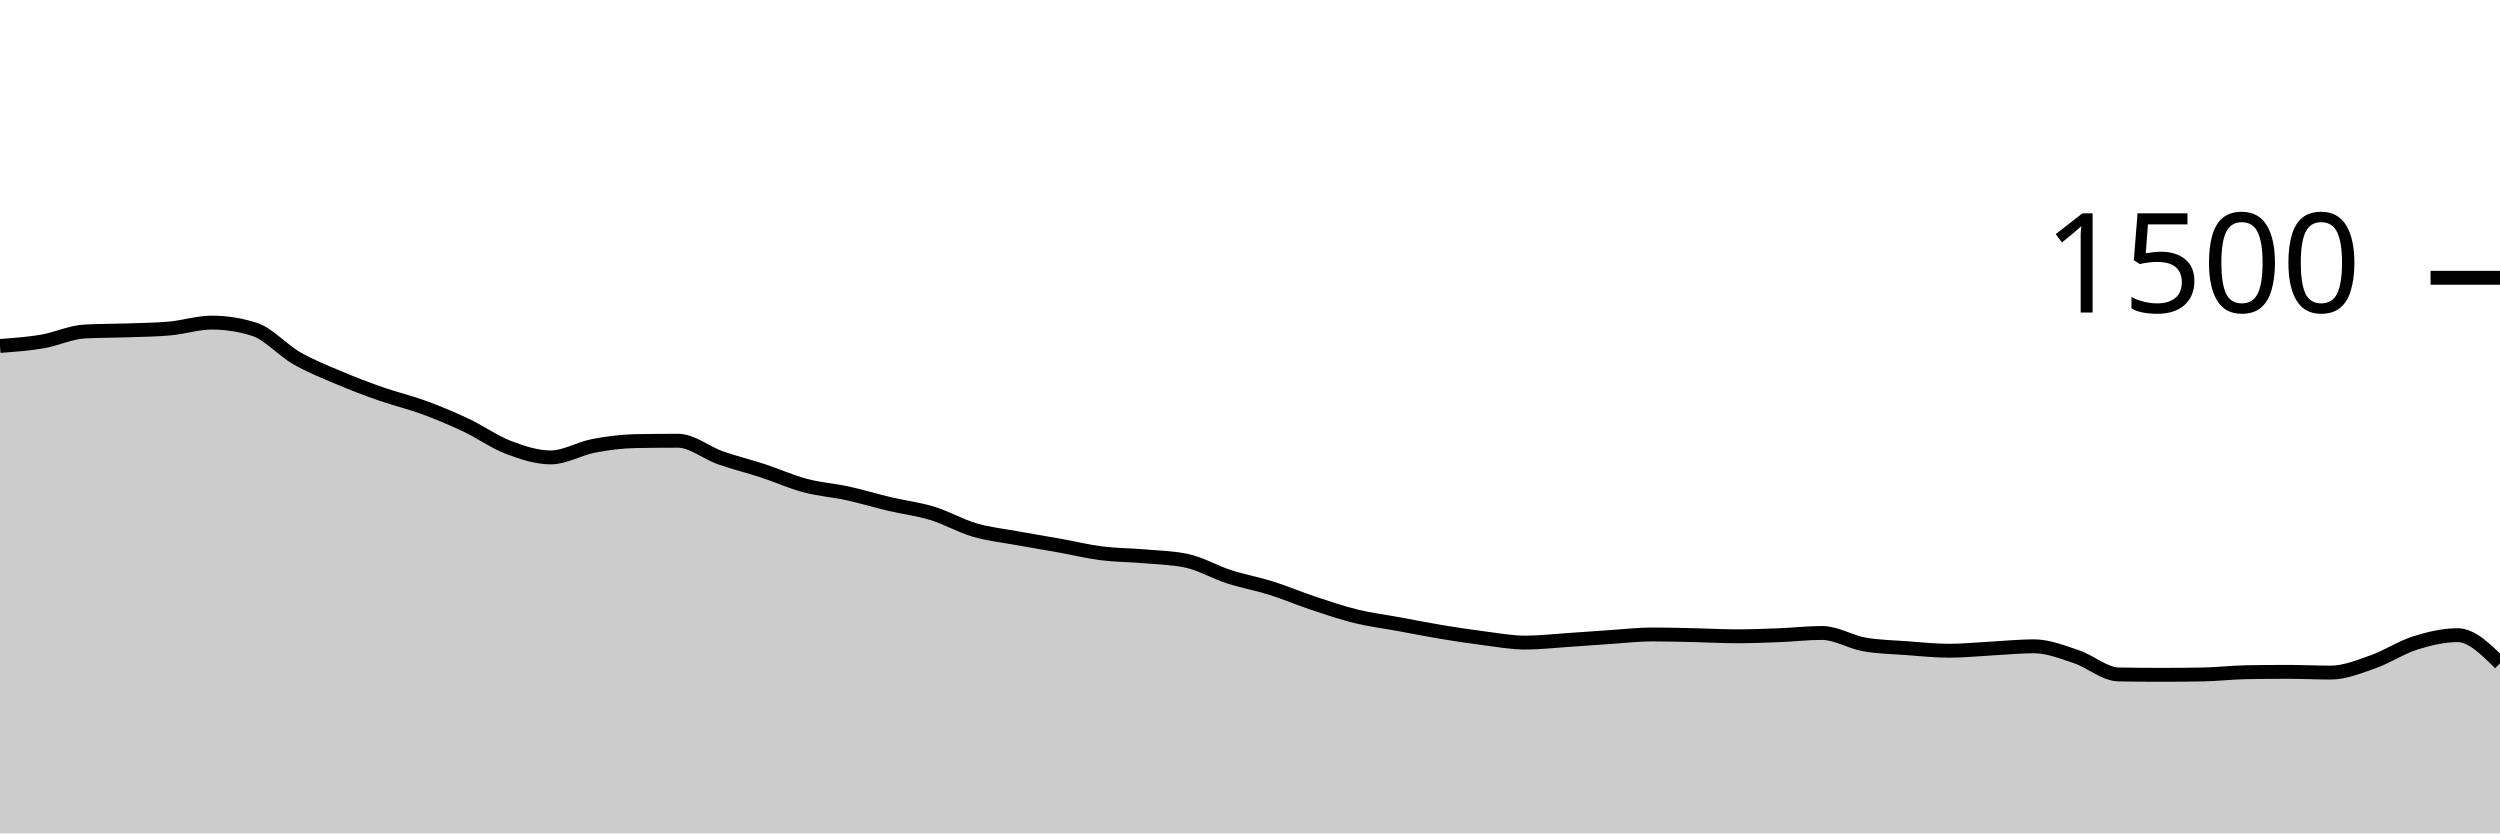
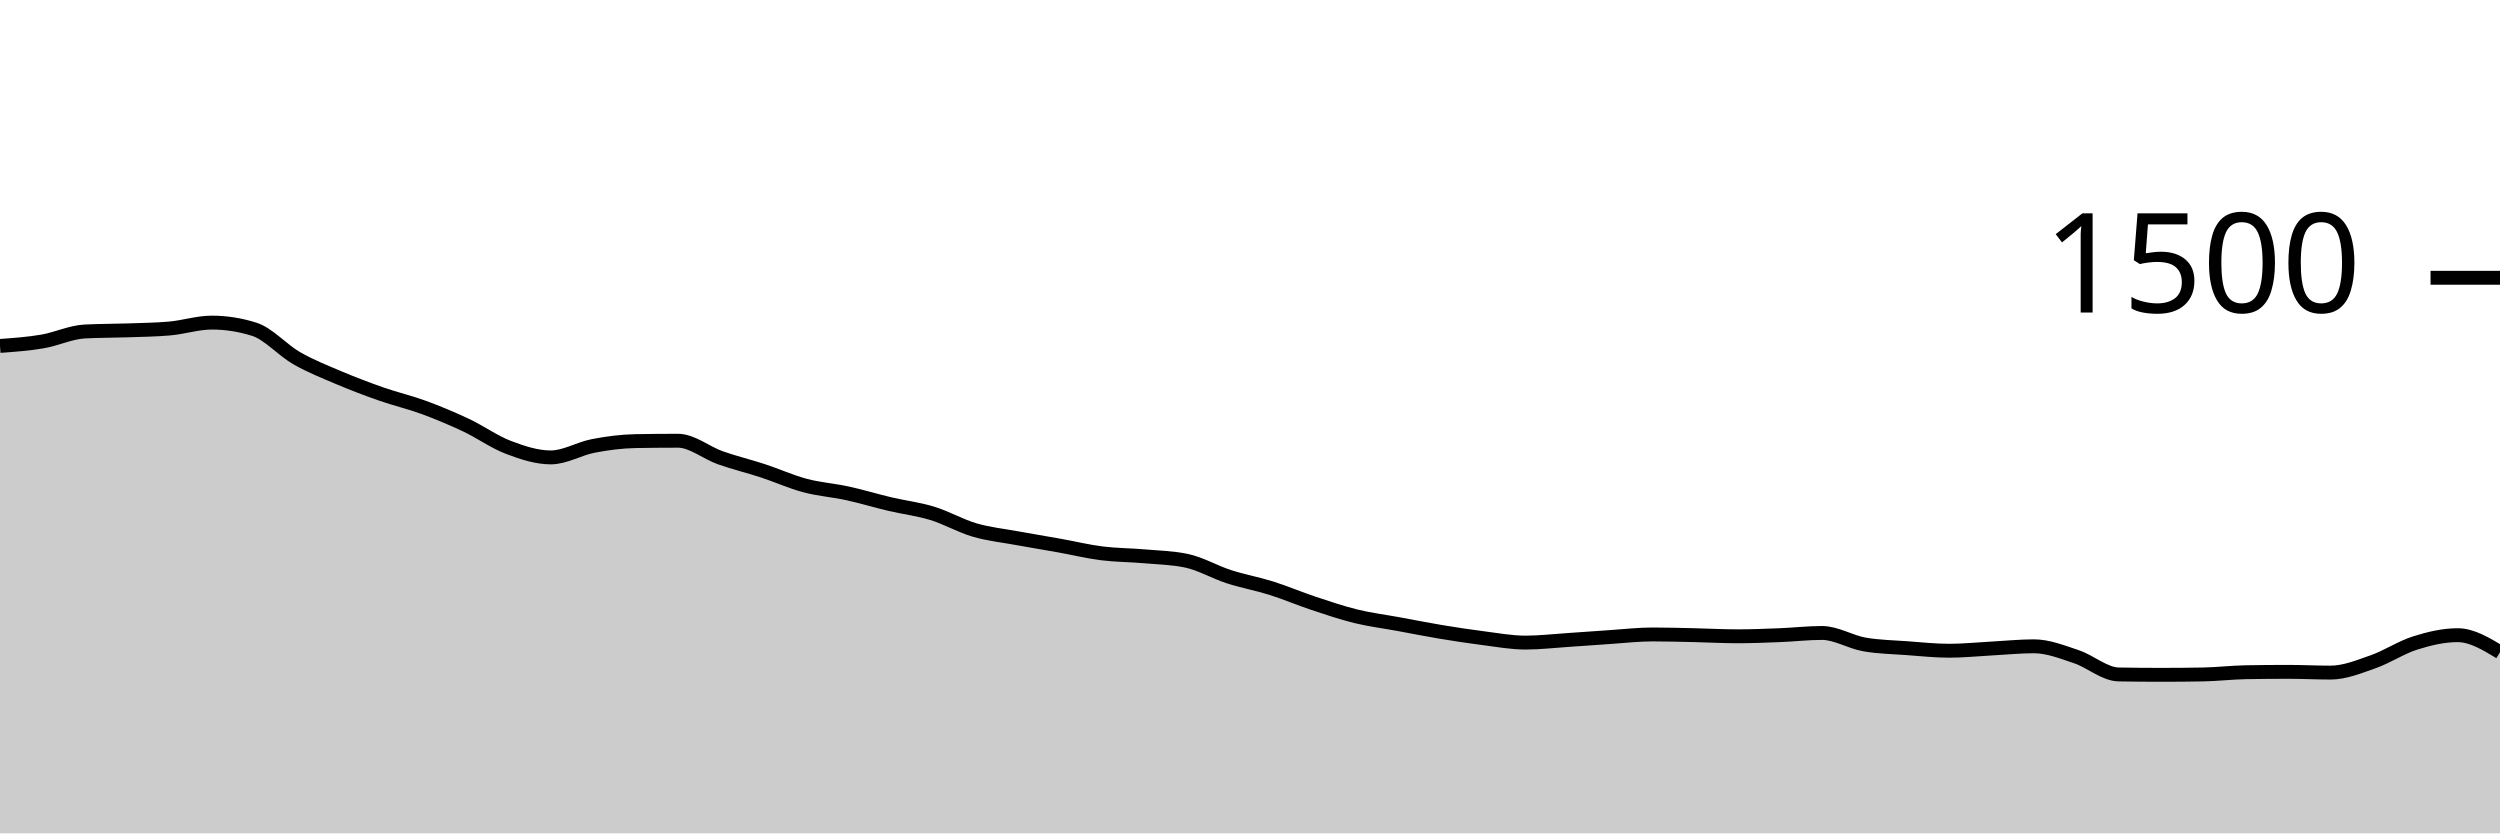
<svg xmlns="http://www.w3.org/2000/svg" viewBox="0 0 180 60">
  <g transform="translate(0,20)">
-     <path class="area" fill="rgba(0, 0, 0, 0.2)" d="M0,4.907C1.017,4.833,2.034,4.76,3.051,4.587C4.068,4.413,5.085,3.92,6.102,3.867C7.119,3.813,8.136,3.822,9.153,3.787C10.169,3.751,11.186,3.742,12.203,3.653C13.22,3.564,14.237,3.227,15.254,3.227C16.271,3.227,17.288,3.387,18.305,3.707C19.322,4.027,20.339,5.204,21.356,5.787C22.373,6.369,23.39,6.769,24.407,7.2C25.424,7.631,26.441,8.018,27.458,8.373C28.475,8.729,29.492,8.96,30.508,9.333C31.525,9.707,32.542,10.133,33.559,10.613C34.576,11.093,35.593,11.827,36.61,12.213C37.627,12.6,38.644,12.933,39.661,12.933C40.678,12.933,41.695,12.302,42.712,12.107C43.729,11.911,44.746,11.778,45.763,11.76C46.78,11.742,47.797,11.733,48.814,11.733C49.831,11.733,50.847,12.6,51.864,12.96C52.881,13.32,53.898,13.56,54.915,13.893C55.932,14.227,56.949,14.689,57.966,14.96C58.983,15.231,60,15.298,61.017,15.52C62.034,15.742,63.051,16.053,64.068,16.293C65.085,16.533,66.102,16.649,67.119,16.96C68.136,17.271,69.153,17.862,70.169,18.16C71.186,18.458,72.203,18.56,73.22,18.747C74.237,18.933,75.254,19.098,76.271,19.28C77.288,19.462,78.305,19.711,79.322,19.84C80.339,19.969,81.356,19.964,82.373,20.053C83.39,20.142,84.407,20.16,85.424,20.373C86.441,20.587,87.458,21.191,88.475,21.52C89.492,21.849,90.508,22.027,91.525,22.347C92.542,22.667,93.559,23.102,94.576,23.44C95.593,23.778,96.61,24.124,97.627,24.373C98.644,24.622,99.661,24.747,100.678,24.933C101.695,25.12,102.712,25.324,103.729,25.493C104.746,25.662,105.763,25.818,106.78,25.947C107.797,26.076,108.814,26.267,109.831,26.267C110.847,26.267,111.864,26.147,112.881,26.08C113.898,26.013,114.915,25.933,115.932,25.867C116.949,25.8,117.966,25.68,118.983,25.68C120,25.68,121.017,25.711,122.034,25.733C123.051,25.756,124.068,25.813,125.085,25.813C126.102,25.813,127.119,25.773,128.136,25.733C129.153,25.693,130.169,25.573,131.186,25.573C132.203,25.573,133.22,26.222,134.237,26.4C135.254,26.578,136.271,26.591,137.288,26.667C138.305,26.742,139.322,26.853,140.339,26.853C141.356,26.853,142.373,26.747,143.39,26.693C144.407,26.64,145.424,26.533,146.441,26.533C147.458,26.533,148.475,26.942,149.492,27.28C150.508,27.618,151.525,28.542,152.542,28.56C153.559,28.578,154.576,28.587,155.593,28.587C156.61,28.587,157.627,28.578,158.644,28.56C159.661,28.542,160.678,28.418,161.695,28.4C162.712,28.382,163.729,28.373,164.746,28.373C165.763,28.373,166.78,28.427,167.797,28.427C168.814,28.427,169.831,28.009,170.847,27.653C171.864,27.298,172.881,26.613,173.898,26.293C174.915,25.973,175.932,25.733,176.949,25.733C177.966,25.733,178.983,26.747,180,27.76L180,40C178.983,40,177.966,40,176.949,40C175.932,40,174.915,40,173.898,40C172.881,40,171.864,40,170.847,40C169.831,40,168.814,40,167.797,40C166.78,40,165.763,40,164.746,40C163.729,40,162.712,40,161.695,40C160.678,40,159.661,40,158.644,40C157.627,40,156.61,40,155.593,40C154.576,40,153.559,40,152.542,40C151.525,40,150.508,40,149.492,40C148.475,40,147.458,40,146.441,40C145.424,40,144.407,40,143.39,40C142.373,40,141.356,40,140.339,40C139.322,40,138.305,40,137.288,40C136.271,40,135.254,40,134.237,40C133.22,40,132.203,40,131.186,40C130.169,40,129.153,40,128.136,40C127.119,40,126.102,40,125.085,40C124.068,40,123.051,40,122.034,40C121.017,40,120,40,118.983,40C117.966,40,116.949,40,115.932,40C114.915,40,113.898,40,112.881,40C111.864,40,110.847,40,109.831,40C108.814,40,107.797,40,106.78,40C105.763,40,104.746,40,103.729,40C102.712,40,101.695,40,100.678,40C99.661,40,98.644,40,97.627,40C96.61,40,95.593,40,94.576,40C93.559,40,92.542,40,91.525,40C90.508,40,89.492,40,88.475,40C87.458,40,86.441,40,85.424,40C84.407,40,83.39,40,82.373,40C81.356,40,80.339,40,79.322,40C78.305,40,77.288,40,76.271,40C75.254,40,74.237,40,73.22,40C72.203,40,71.186,40,70.169,40C69.153,40,68.136,40,67.119,40C66.102,40,65.085,40,64.068,40C63.051,40,62.034,40,61.017,40C60,40,58.983,40,57.966,40C56.949,40,55.932,40,54.915,40C53.898,40,52.881,40,51.864,40C50.847,40,49.831,40,48.814,40C47.797,40,46.78,40,45.763,40C44.746,40,43.729,40,42.712,40C41.695,40,40.678,40,39.661,40C38.644,40,37.627,40,36.61,40C35.593,40,34.576,40,33.559,40C32.542,40,31.525,40,30.508,40C29.492,40,28.475,40,27.458,40C26.441,40,25.424,40,24.407,40C23.39,40,22.373,40,21.356,40C20.339,40,19.322,40,18.305,40C17.288,40,16.271,40,15.254,40C14.237,40,13.22,40,12.203,40C11.186,40,10.169,40,9.153,40C8.136,40,7.119,40,6.102,40C5.085,40,4.068,40,3.051,40C2.034,40,1.017,40,0,40Z" />
-     <path class="line" stroke="black" fill="none" d="M0,4.907C1.017,4.833,2.034,4.76,3.051,4.587C4.068,4.413,5.085,3.92,6.102,3.867C7.119,3.813,8.136,3.822,9.153,3.787C10.169,3.751,11.186,3.742,12.203,3.653C13.22,3.564,14.237,3.227,15.254,3.227C16.271,3.227,17.288,3.387,18.305,3.707C19.322,4.027,20.339,5.204,21.356,5.787C22.373,6.369,23.39,6.769,24.407,7.2C25.424,7.631,26.441,8.018,27.458,8.373C28.475,8.729,29.492,8.96,30.508,9.333C31.525,9.707,32.542,10.133,33.559,10.613C34.576,11.093,35.593,11.827,36.61,12.213C37.627,12.6,38.644,12.933,39.661,12.933C40.678,12.933,41.695,12.302,42.712,12.107C43.729,11.911,44.746,11.778,45.763,11.76C46.78,11.742,47.797,11.733,48.814,11.733C49.831,11.733,50.847,12.6,51.864,12.96C52.881,13.32,53.898,13.56,54.915,13.893C55.932,14.227,56.949,14.689,57.966,14.96C58.983,15.231,60,15.298,61.017,15.52C62.034,15.742,63.051,16.053,64.068,16.293C65.085,16.533,66.102,16.649,67.119,16.96C68.136,17.271,69.153,17.862,70.169,18.16C71.186,18.458,72.203,18.56,73.22,18.747C74.237,18.933,75.254,19.098,76.271,19.28C77.288,19.462,78.305,19.711,79.322,19.84C80.339,19.969,81.356,19.964,82.373,20.053C83.39,20.142,84.407,20.16,85.424,20.373C86.441,20.587,87.458,21.191,88.475,21.52C89.492,21.849,90.508,22.027,91.525,22.347C92.542,22.667,93.559,23.102,94.576,23.44C95.593,23.778,96.61,24.124,97.627,24.373C98.644,24.622,99.661,24.747,100.678,24.933C101.695,25.12,102.712,25.324,103.729,25.493C104.746,25.662,105.763,25.818,106.78,25.947C107.797,26.076,108.814,26.267,109.831,26.267C110.847,26.267,111.864,26.147,112.881,26.08C113.898,26.013,114.915,25.933,115.932,25.867C116.949,25.8,117.966,25.68,118.983,25.68C120,25.68,121.017,25.711,122.034,25.733C123.051,25.756,124.068,25.813,125.085,25.813C126.102,25.813,127.119,25.773,128.136,25.733C129.153,25.693,130.169,25.573,131.186,25.573C132.203,25.573,133.22,26.222,134.237,26.4C135.254,26.578,136.271,26.591,137.288,26.667C138.305,26.742,139.322,26.853,140.339,26.853C141.356,26.853,142.373,26.747,143.39,26.693C144.407,26.64,145.424,26.533,146.441,26.533C147.458,26.533,148.475,26.942,149.492,27.28C150.508,27.618,151.525,28.542,152.542,28.56C153.559,28.578,154.576,28.587,155.593,28.587C156.61,28.587,157.627,28.578,158.644,28.56C159.661,28.542,160.678,28.418,161.695,28.4C162.712,28.382,163.729,28.373,164.746,28.373C165.763,28.373,166.78,28.427,167.797,28.427C168.814,28.427,169.831,28.009,170.847,27.653C171.864,27.298,172.881,26.613,173.898,26.293C174.915,25.973,175.932,25.733,176.949,25.733C177.966,25.733,178.983,26.747,180,27.76" />
+     <path class="area" fill="rgba(0, 0, 0, 0.2)" d="M0,4.907C1.017,4.833,2.034,4.76,3.051,4.587C4.068,4.413,5.085,3.92,6.102,3.867C7.119,3.813,8.136,3.822,9.153,3.787C10.169,3.751,11.186,3.742,12.203,3.653C13.22,3.564,14.237,3.227,15.254,3.227C16.271,3.227,17.288,3.387,18.305,3.707C19.322,4.027,20.339,5.204,21.356,5.787C22.373,6.369,23.39,6.769,24.407,7.2C25.424,7.631,26.441,8.018,27.458,8.373C28.475,8.729,29.492,8.96,30.508,9.333C31.525,9.707,32.542,10.133,33.559,10.613C34.576,11.093,35.593,11.827,36.61,12.213C37.627,12.6,38.644,12.933,39.661,12.933C40.678,12.933,41.695,12.302,42.712,12.107C43.729,11.911,44.746,11.778,45.763,11.76C46.78,11.742,47.797,11.733,48.814,11.733C49.831,11.733,50.847,12.6,51.864,12.96C52.881,13.32,53.898,13.56,54.915,13.893C55.932,14.227,56.949,14.689,57.966,14.96C58.983,15.231,60,15.298,61.017,15.52C62.034,15.742,63.051,16.053,64.068,16.293C65.085,16.533,66.102,16.649,67.119,16.96C68.136,17.271,69.153,17.862,70.169,18.16C71.186,18.458,72.203,18.56,73.22,18.747C74.237,18.933,75.254,19.098,76.271,19.28C77.288,19.462,78.305,19.711,79.322,19.84C80.339,19.969,81.356,19.964,82.373,20.053C83.39,20.142,84.407,20.16,85.424,20.373C86.441,20.587,87.458,21.191,88.475,21.52C89.492,21.849,90.508,22.027,91.525,22.347C92.542,22.667,93.559,23.102,94.576,23.44C95.593,23.778,96.61,24.124,97.627,24.373C98.644,24.622,99.661,24.747,100.678,24.933C101.695,25.12,102.712,25.324,103.729,25.493C104.746,25.662,105.763,25.818,106.78,25.947C107.797,26.076,108.814,26.267,109.831,26.267C110.847,26.267,111.864,26.147,112.881,26.08C113.898,26.013,114.915,25.933,115.932,25.867C116.949,25.8,117.966,25.68,118.983,25.68C120,25.68,121.017,25.711,122.034,25.733C123.051,25.756,124.068,25.813,125.085,25.813C126.102,25.813,127.119,25.773,128.136,25.733C129.153,25.693,130.169,25.573,131.186,25.573C132.203,25.573,133.22,26.222,134.237,26.4C135.254,26.578,136.271,26.591,137.288,26.667C138.305,26.742,139.322,26.853,140.339,26.853C141.356,26.853,142.373,26.747,143.39,26.693C144.407,26.64,145.424,26.533,146.441,26.533C147.458,26.533,148.475,26.942,149.492,27.28C150.508,27.618,151.525,28.542,152.542,28.56C153.559,28.578,154.576,28.587,155.593,28.587C156.61,28.587,157.627,28.578,158.644,28.56C159.661,28.542,160.678,28.418,161.695,28.4C162.712,28.382,163.729,28.373,164.746,28.373C165.763,28.373,166.78,28.427,167.797,28.427C168.814,28.427,169.831,28.009,170.847,27.653C171.864,27.298,172.881,26.613,173.898,26.293C174.915,25.973,175.932,25.733,176.949,25.733C177.966,25.733,178.983,26.347,180,26.96L180,40C178.983,40,177.966,40,176.949,40C175.932,40,174.915,40,173.898,40C172.881,40,171.864,40,170.847,40C169.831,40,168.814,40,167.797,40C166.78,40,165.763,40,164.746,40C163.729,40,162.712,40,161.695,40C160.678,40,159.661,40,158.644,40C157.627,40,156.61,40,155.593,40C154.576,40,153.559,40,152.542,40C151.525,40,150.508,40,149.492,40C148.475,40,147.458,40,146.441,40C145.424,40,144.407,40,143.39,40C142.373,40,141.356,40,140.339,40C139.322,40,138.305,40,137.288,40C136.271,40,135.254,40,134.237,40C133.22,40,132.203,40,131.186,40C130.169,40,129.153,40,128.136,40C127.119,40,126.102,40,125.085,40C124.068,40,123.051,40,122.034,40C121.017,40,120,40,118.983,40C117.966,40,116.949,40,115.932,40C114.915,40,113.898,40,112.881,40C111.864,40,110.847,40,109.831,40C108.814,40,107.797,40,106.78,40C105.763,40,104.746,40,103.729,40C102.712,40,101.695,40,100.678,40C99.661,40,98.644,40,97.627,40C96.61,40,95.593,40,94.576,40C93.559,40,92.542,40,91.525,40C90.508,40,89.492,40,88.475,40C87.458,40,86.441,40,85.424,40C84.407,40,83.39,40,82.373,40C81.356,40,80.339,40,79.322,40C78.305,40,77.288,40,76.271,40C75.254,40,74.237,40,73.22,40C72.203,40,71.186,40,70.169,40C69.153,40,68.136,40,67.119,40C66.102,40,65.085,40,64.068,40C63.051,40,62.034,40,61.017,40C60,40,58.983,40,57.966,40C56.949,40,55.932,40,54.915,40C53.898,40,52.881,40,51.864,40C50.847,40,49.831,40,48.814,40C47.797,40,46.78,40,45.763,40C44.746,40,43.729,40,42.712,40C41.695,40,40.678,40,39.661,40C38.644,40,37.627,40,36.61,40C35.593,40,34.576,40,33.559,40C32.542,40,31.525,40,30.508,40C29.492,40,28.475,40,27.458,40C26.441,40,25.424,40,24.407,40C23.39,40,22.373,40,21.356,40C20.339,40,19.322,40,18.305,40C17.288,40,16.271,40,15.254,40C14.237,40,13.22,40,12.203,40C11.186,40,10.169,40,9.153,40C8.136,40,7.119,40,6.102,40C5.085,40,4.068,40,3.051,40C2.034,40,1.017,40,0,40Z" />
+     <path class="line" stroke="black" fill="none" d="M0,4.907C1.017,4.833,2.034,4.76,3.051,4.587C4.068,4.413,5.085,3.92,6.102,3.867C7.119,3.813,8.136,3.822,9.153,3.787C10.169,3.751,11.186,3.742,12.203,3.653C13.22,3.564,14.237,3.227,15.254,3.227C16.271,3.227,17.288,3.387,18.305,3.707C19.322,4.027,20.339,5.204,21.356,5.787C22.373,6.369,23.39,6.769,24.407,7.2C25.424,7.631,26.441,8.018,27.458,8.373C28.475,8.729,29.492,8.96,30.508,9.333C31.525,9.707,32.542,10.133,33.559,10.613C34.576,11.093,35.593,11.827,36.61,12.213C37.627,12.6,38.644,12.933,39.661,12.933C40.678,12.933,41.695,12.302,42.712,12.107C43.729,11.911,44.746,11.778,45.763,11.76C46.78,11.742,47.797,11.733,48.814,11.733C49.831,11.733,50.847,12.6,51.864,12.96C52.881,13.32,53.898,13.56,54.915,13.893C55.932,14.227,56.949,14.689,57.966,14.96C58.983,15.231,60,15.298,61.017,15.52C62.034,15.742,63.051,16.053,64.068,16.293C65.085,16.533,66.102,16.649,67.119,16.96C68.136,17.271,69.153,17.862,70.169,18.16C71.186,18.458,72.203,18.56,73.22,18.747C74.237,18.933,75.254,19.098,76.271,19.28C77.288,19.462,78.305,19.711,79.322,19.84C80.339,19.969,81.356,19.964,82.373,20.053C83.39,20.142,84.407,20.16,85.424,20.373C86.441,20.587,87.458,21.191,88.475,21.52C89.492,21.849,90.508,22.027,91.525,22.347C92.542,22.667,93.559,23.102,94.576,23.44C95.593,23.778,96.61,24.124,97.627,24.373C98.644,24.622,99.661,24.747,100.678,24.933C101.695,25.12,102.712,25.324,103.729,25.493C104.746,25.662,105.763,25.818,106.78,25.947C107.797,26.076,108.814,26.267,109.831,26.267C110.847,26.267,111.864,26.147,112.881,26.08C113.898,26.013,114.915,25.933,115.932,25.867C116.949,25.8,117.966,25.68,118.983,25.68C120,25.68,121.017,25.711,122.034,25.733C123.051,25.756,124.068,25.813,125.085,25.813C126.102,25.813,127.119,25.773,128.136,25.733C129.153,25.693,130.169,25.573,131.186,25.573C132.203,25.573,133.22,26.222,134.237,26.4C135.254,26.578,136.271,26.591,137.288,26.667C138.305,26.742,139.322,26.853,140.339,26.853C141.356,26.853,142.373,26.747,143.39,26.693C144.407,26.64,145.424,26.533,146.441,26.533C147.458,26.533,148.475,26.942,149.492,27.28C150.508,27.618,151.525,28.542,152.542,28.56C153.559,28.578,154.576,28.587,155.593,28.587C156.61,28.587,157.627,28.578,158.644,28.56C159.661,28.542,160.678,28.418,161.695,28.4C162.712,28.382,163.729,28.373,164.746,28.373C165.763,28.373,166.78,28.427,167.797,28.427C168.814,28.427,169.831,28.009,170.847,27.653C171.864,27.298,172.881,26.613,173.898,26.293C174.915,25.973,175.932,25.733,176.949,25.733C177.966,25.733,178.983,26.347,180,26.96" />
    <path class="axis-ceiling" stroke-width="1" stroke="black" fill="none" d="M175,0L180,0" />
    <text class="axis-ceiling-label" font-family="sans-serif" text-anchor="end" font-size="10px" x="170" y="2.5">1500</text>
  </g>
</svg>
